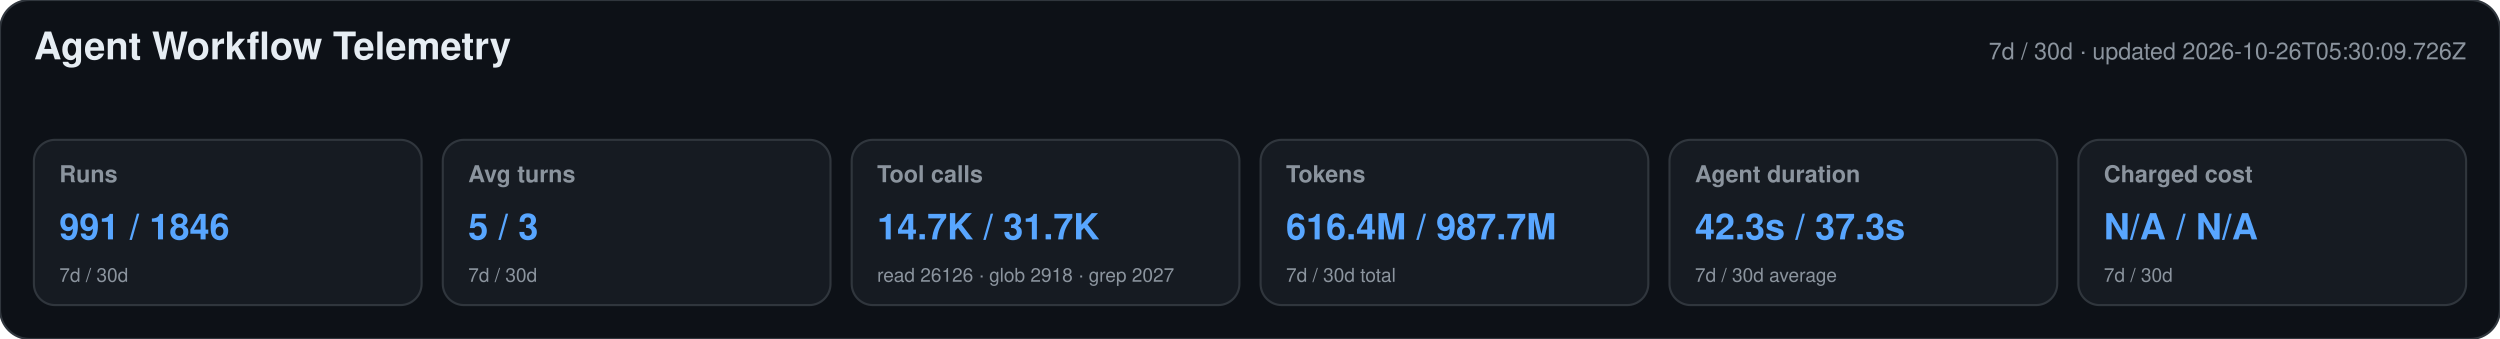
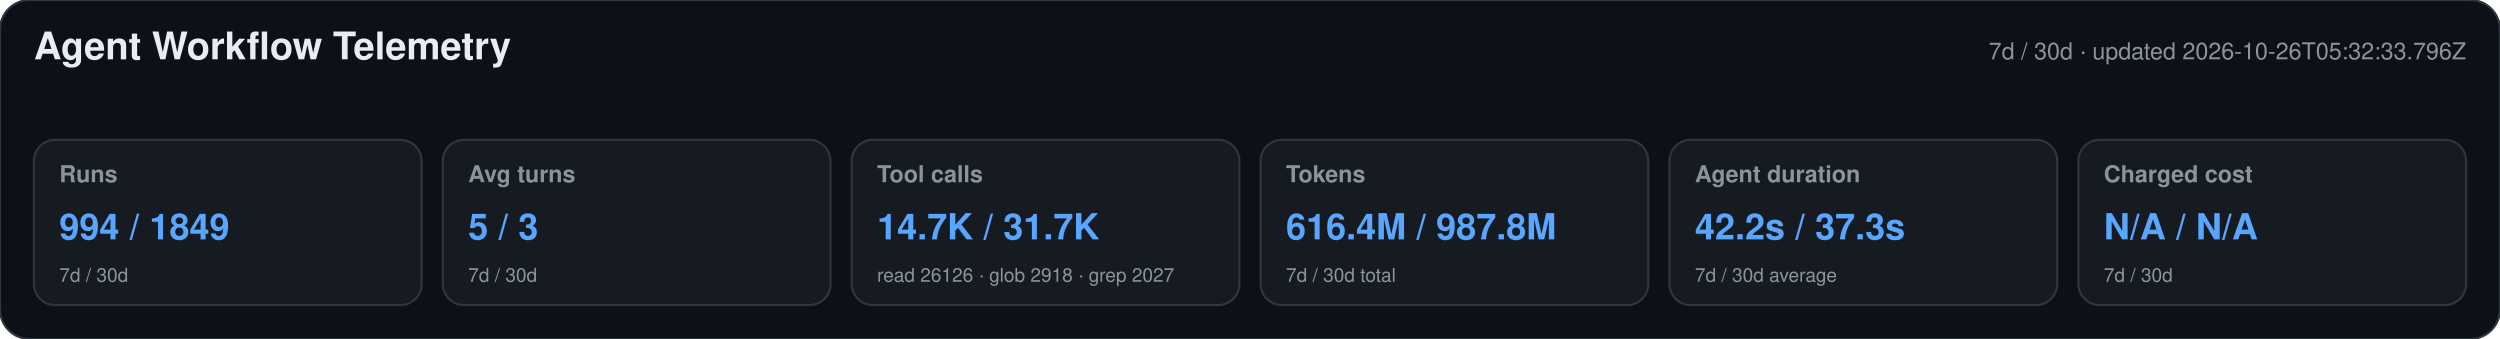
<svg xmlns="http://www.w3.org/2000/svg" width="1180" height="160" viewBox="0 0 1180 160" role="img" aria-labelledby="title desc">
  <style>text{font-family:-apple-system,BlinkMacSystemFont,"Segoe UI",Helvetica,Arial,sans-serif}.heading{font-size:18px;font-weight:650;fill:#e6edf3}.meta,.label,.secondary{fill:#8b949e}.meta,.label{font-size:11px}.label{font-weight:600}.primary{font-size:17px;font-weight:700;fill:#58a6ff}.secondary{font-size:9px}</style>
  <rect width="1180" height="160" rx="14" fill="#0d1117" stroke="#30363d" />
  <text x="16" y="28" class="heading">Agent Workflow Telemetry</text>
-   <text x="1164" y="28" text-anchor="end" class="meta">7d / 30d · updated 2026-10-26T05:30:09.726Z</text>
+   <text x="1164" y="28" text-anchor="end" class="meta">7d / 30d · updated 2026-10-26T05:32:33.796Z</text>
  <g>
    <rect x="16" y="66" width="183" height="78" rx="10" fill="#161b22" stroke="#30363d" />
    <text x="28" y="86" class="label">Runs</text>
-     <text x="28" y="113" class="primary">991 / 1846</text>
+     <text x="28" y="113" class="primary">994 / 1849</text>
    <text x="28" y="133" class="secondary">7d / 30d</text>
  </g>
  <g>
    <rect x="209" y="66" width="183" height="78" rx="10" fill="#161b22" stroke="#30363d" />
    <text x="221" y="86" class="label">Avg turns</text>
    <text x="221" y="113" class="primary">5 / 3</text>
    <text x="221" y="133" class="secondary">7d / 30d</text>
  </g>
  <g>
    <rect x="402" y="66" width="183" height="78" rx="10" fill="#161b22" stroke="#30363d" />
    <text x="414" y="86" class="label">Tool calls</text>
    <text x="414" y="113" class="primary">14.7K / 31.7K</text>
    <text x="414" y="133" class="secondary">read 26126 · glob 2918 · grep 2027</text>
  </g>
  <g>
    <rect x="595" y="66" width="183" height="78" rx="10" fill="#161b22" stroke="#30363d" />
    <text x="607" y="86" class="label">Tokens</text>
-     <text x="607" y="113" class="primary">616.4M / 987.7M</text>
+     <text x="607" y="113" class="primary">616.4M / 987.8M</text>
    <text x="607" y="133" class="secondary">7d / 30d total</text>
  </g>
  <g>
    <rect x="788" y="66" width="183" height="78" rx="10" fill="#161b22" stroke="#30363d" />
    <text x="800" y="86" class="label">Agent duration</text>
-     <text x="800" y="113" class="primary">42.3s / 37.3s</text>
+     <text x="800" y="113" class="primary">42.2s / 37.3s</text>
    <text x="800" y="133" class="secondary">7d / 30d average</text>
  </g>
  <g>
    <rect x="981" y="66" width="183" height="78" rx="10" fill="#161b22" stroke="#30363d" />
    <text x="993" y="86" class="label">Charged cost</text>
    <text x="993" y="113" class="primary">N/A / N/A</text>
    <text x="993" y="133" class="secondary">7d / 30d</text>
  </g>
</svg>
